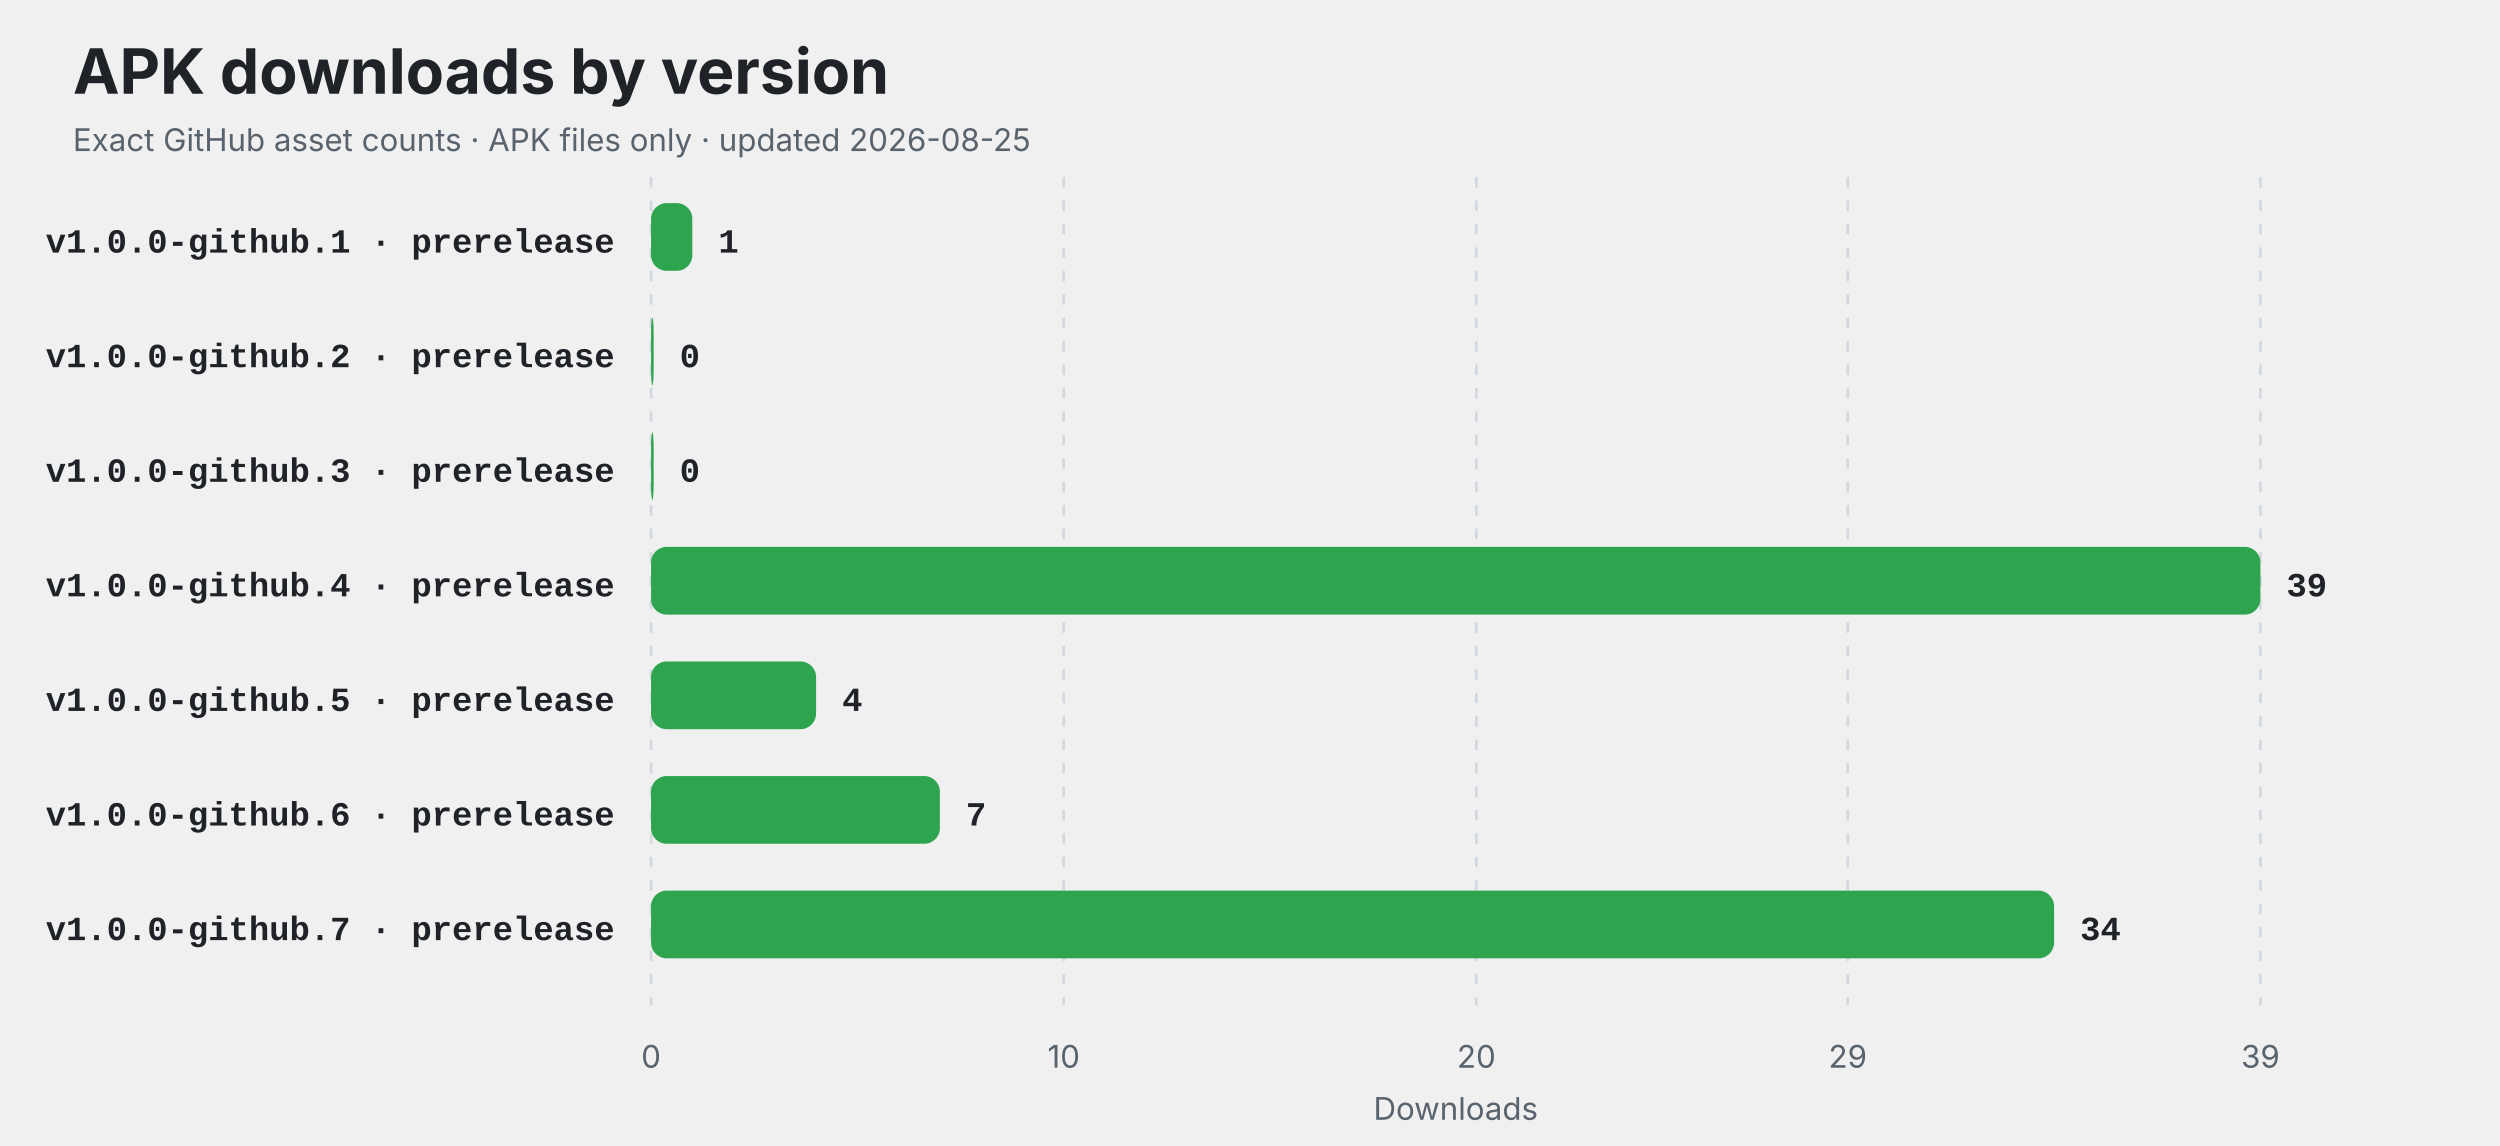
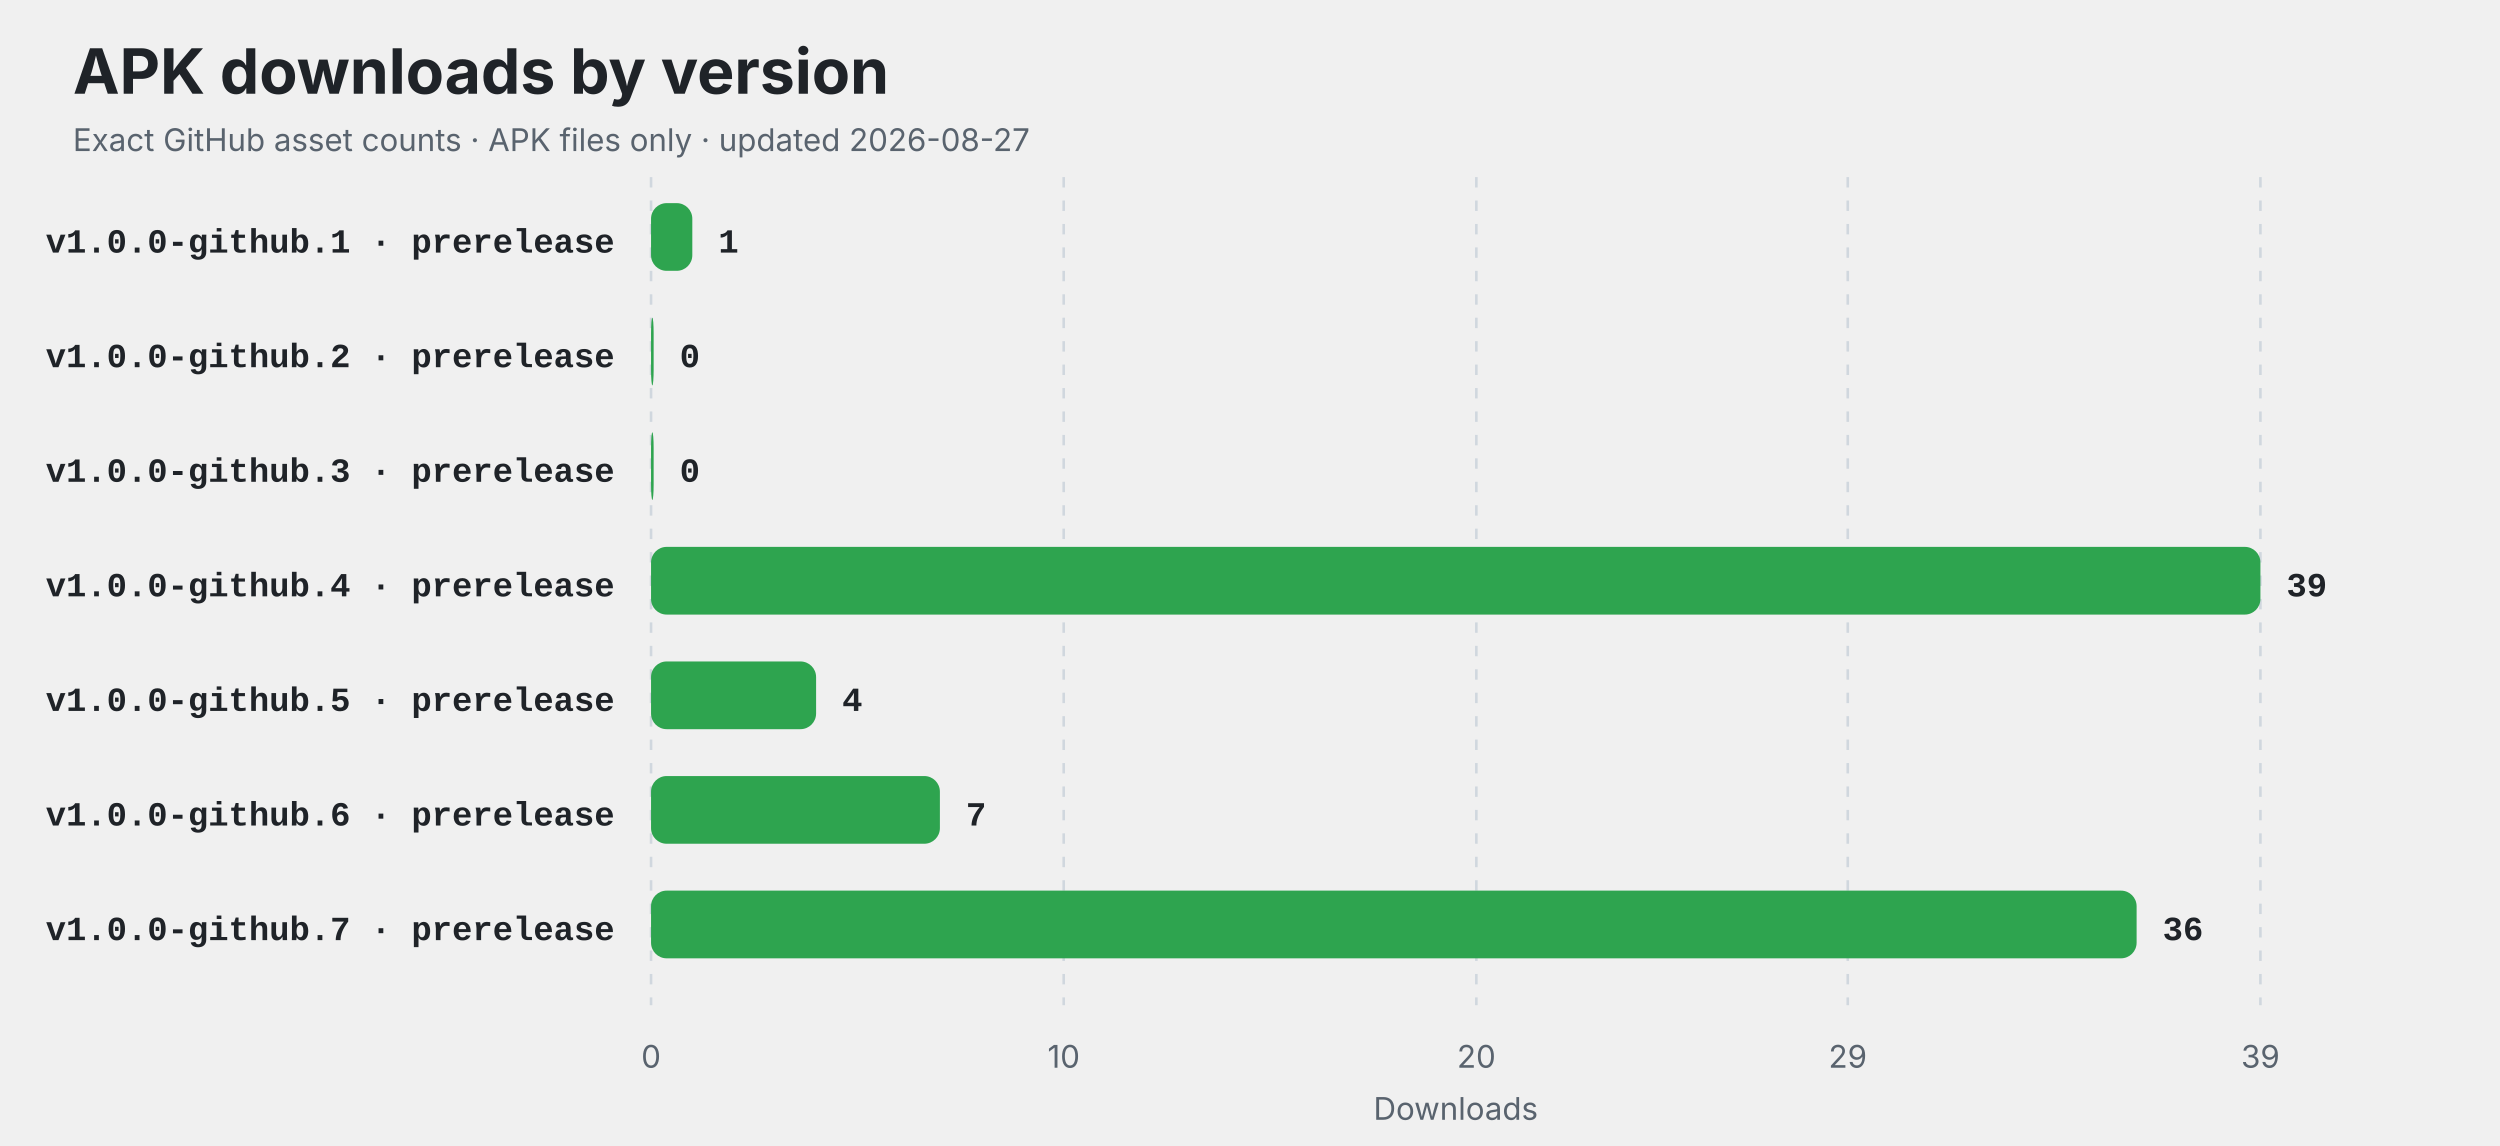
<svg xmlns="http://www.w3.org/2000/svg" width="960" height="440" viewBox="0 0 960 440" role="img" aria-labelledby="title description">
  <style>
    .title { font: 700 24px -apple-system,BlinkMacSystemFont,"Segoe UI",sans-serif; fill: #1f2328; }
    .subtitle,.axis { font: 12px -apple-system,BlinkMacSystemFont,"Segoe UI",sans-serif; fill: #59636e; }
    .label { font: 600 13px ui-monospace,SFMono-Regular,Consolas,"Liberation Mono",monospace; fill: #1f2328; }
    .value { font: 700 13px ui-monospace,SFMono-Regular,Consolas,"Liberation Mono",monospace; fill: #1f2328; }
    .empty { font: 600 16px -apple-system,BlinkMacSystemFont,"Segoe UI",sans-serif; fill: #59636e; }
    @media (prefers-color-scheme: dark) {
      .title,.label,.value { fill: #f0f6fc; }
      .subtitle,.axis,.empty { fill: #8c959f; }
      line { stroke: #30363d; }
    }
  </style>
  <rect width="100%" height="100%" rx="14" fill="#ffffff" fill-opacity="0" />
  <text x="28" y="36" class="title">APK downloads by version</text>
-   <text x="28" y="58" class="subtitle">Exact GitHub asset counts · APK files only · updated 2026-08-25</text>
+   <text x="28" y="58" class="subtitle">Exact GitHub asset counts · APK files only · updated 2026-08-27</text>
  <line x1="250.00" y1="68" x2="250.00" y2="386" stroke="#d0d7de" stroke-dasharray="4 5" />
  <text x="250.00" y="410" text-anchor="middle" class="axis">0</text>
  <line x1="408.46" y1="68" x2="408.46" y2="386" stroke="#d0d7de" stroke-dasharray="4 5" />
  <text x="408.46" y="410" text-anchor="middle" class="axis">10</text>
  <line x1="566.92" y1="68" x2="566.92" y2="386" stroke="#d0d7de" stroke-dasharray="4 5" />
  <text x="566.92" y="410" text-anchor="middle" class="axis">20</text>
  <line x1="709.54" y1="68" x2="709.54" y2="386" stroke="#d0d7de" stroke-dasharray="4 5" />
  <text x="709.54" y="410" text-anchor="middle" class="axis">29</text>
  <line x1="868.00" y1="68" x2="868.00" y2="386" stroke="#d0d7de" stroke-dasharray="4 5" />
  <text x="868.00" y="410" text-anchor="middle" class="axis">39</text>
  <text x="236" y="97" text-anchor="end" class="label">v1.0.0-github.1 · prerelease</text>
  <rect x="250" y="78" width="15.85" height="26" rx="6" fill="#2ea44f" />
  <text x="275.85" y="97" class="value">1</text>
  <text x="236" y="141" text-anchor="end" class="label">v1.0.0-github.2 · prerelease</text>
  <rect x="250" y="122" width="1.00" height="26" rx="6" fill="#2ea44f" />
  <text x="261.00" y="141" class="value">0</text>
  <text x="236" y="185" text-anchor="end" class="label">v1.0.0-github.3 · prerelease</text>
  <rect x="250" y="166" width="1.00" height="26" rx="6" fill="#2ea44f" />
  <text x="261.00" y="185" class="value">0</text>
  <text x="236" y="229" text-anchor="end" class="label">v1.0.0-github.4 · prerelease</text>
  <rect x="250" y="210" width="618.00" height="26" rx="6" fill="#2ea44f" />
  <text x="878.00" y="229" class="value">39</text>
  <text x="236" y="273" text-anchor="end" class="label">v1.0.0-github.5 · prerelease</text>
  <rect x="250" y="254" width="63.38" height="26" rx="6" fill="#2ea44f" />
  <text x="323.38" y="273" class="value">4</text>
  <text x="236" y="317" text-anchor="end" class="label">v1.0.0-github.6 · prerelease</text>
  <rect x="250" y="298" width="110.92" height="26" rx="6" fill="#2ea44f" />
  <text x="370.92" y="317" class="value">7</text>
  <text x="236" y="361" text-anchor="end" class="label">v1.0.0-github.7 · prerelease</text>
-   <rect x="250" y="342" width="538.77" height="26" rx="6" fill="#2ea44f" />
-   <text x="798.77" y="361" class="value">34</text>
+   <rect x="250" y="342" width="570.46" height="26" rx="6" fill="#2ea44f" />
+   <text x="830.46" y="361" class="value">36</text>
  <text x="559" y="430" text-anchor="middle" class="axis">Downloads</text>
</svg>
